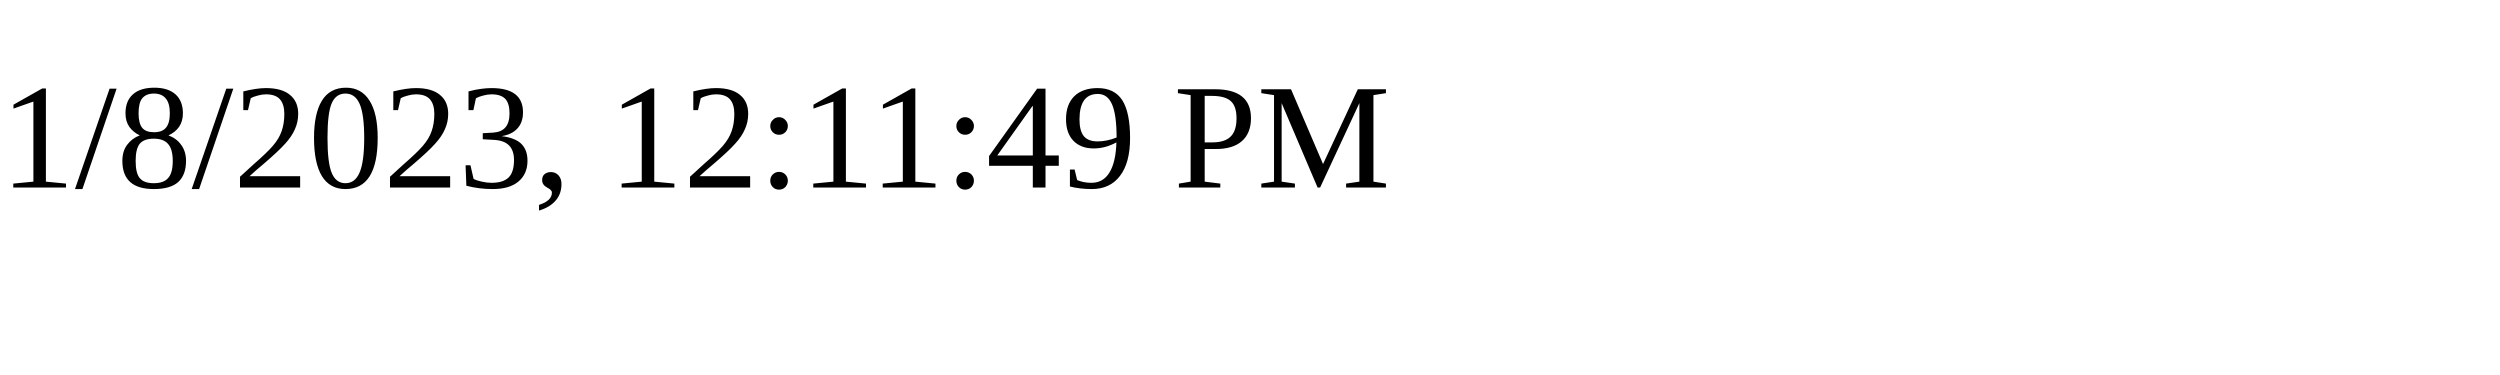
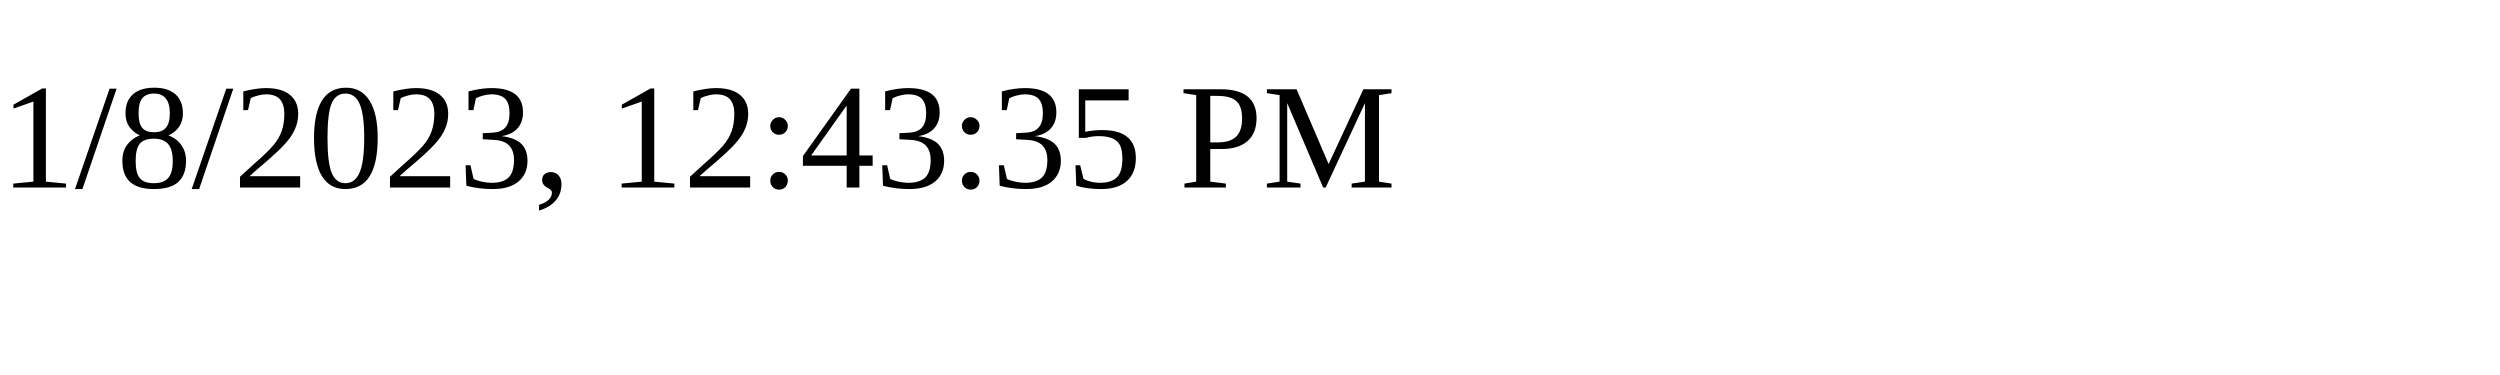
<svg xmlns="http://www.w3.org/2000/svg" height="30" width="200">
-   <text x="0" y="15">1/8/2023, 12:11:49 PM</text>
+   <text x="0" y="15">1/8/2023, 12:43:35 PM</text>
</svg>
